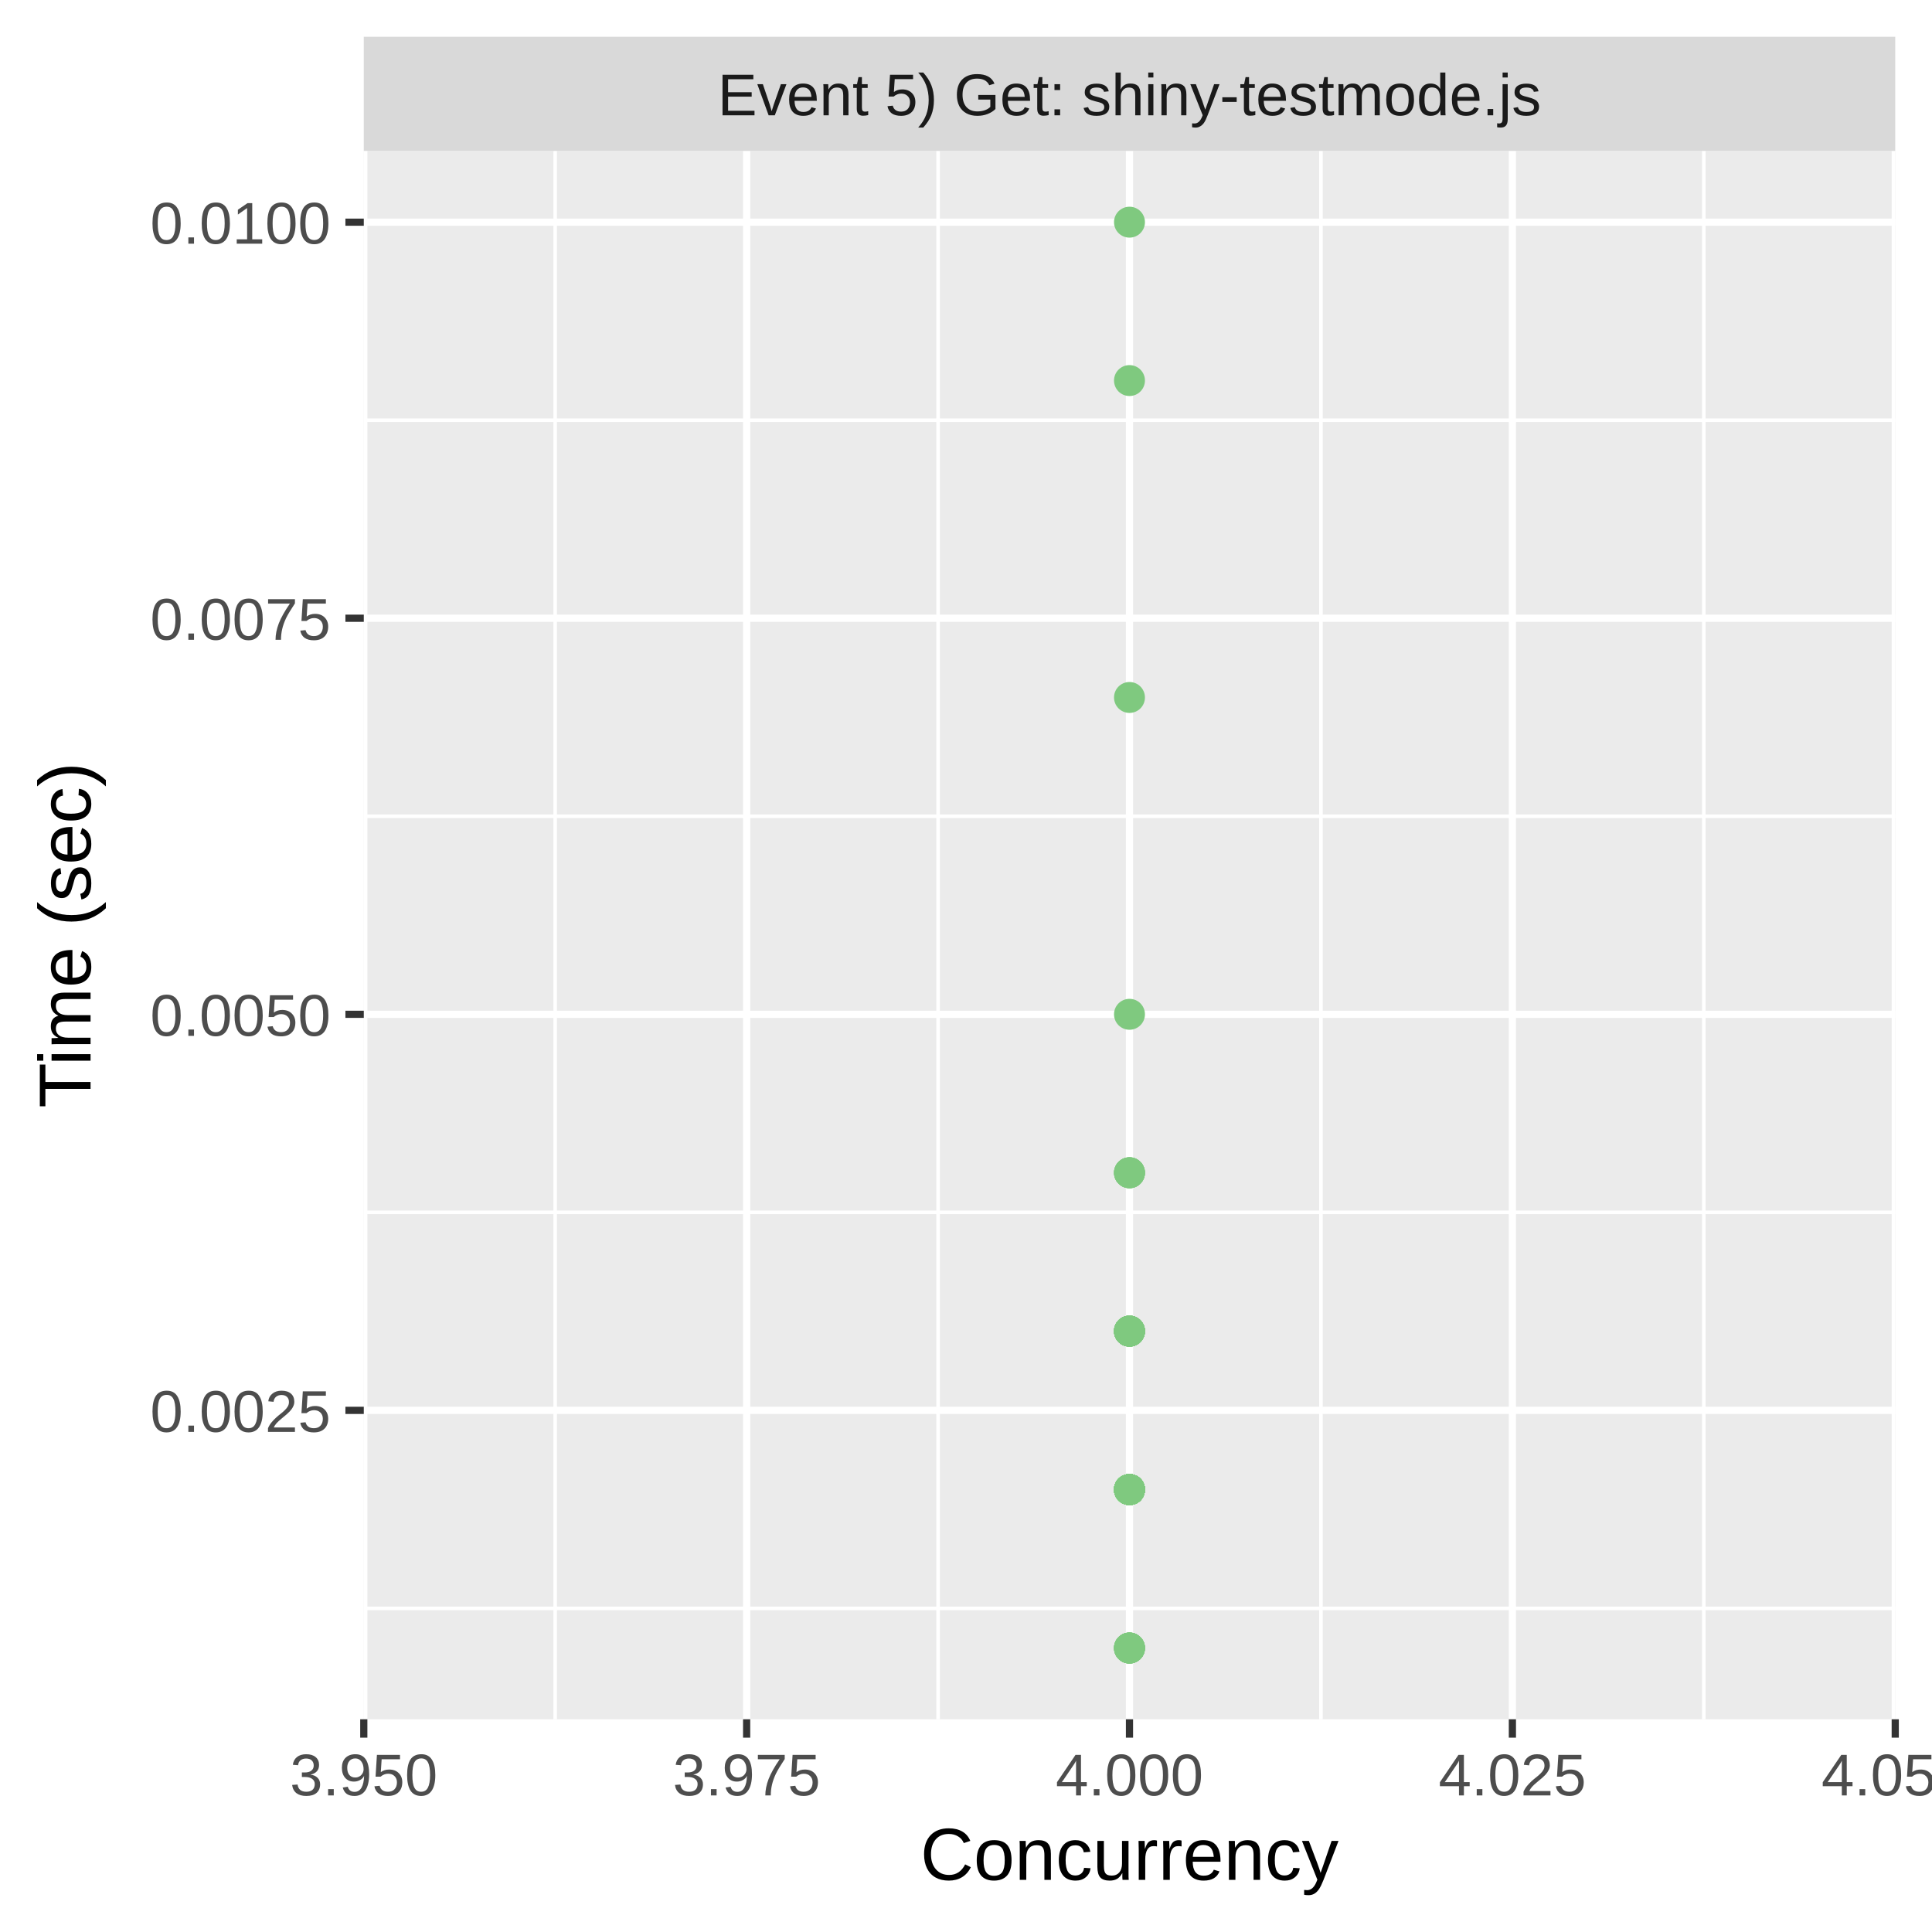
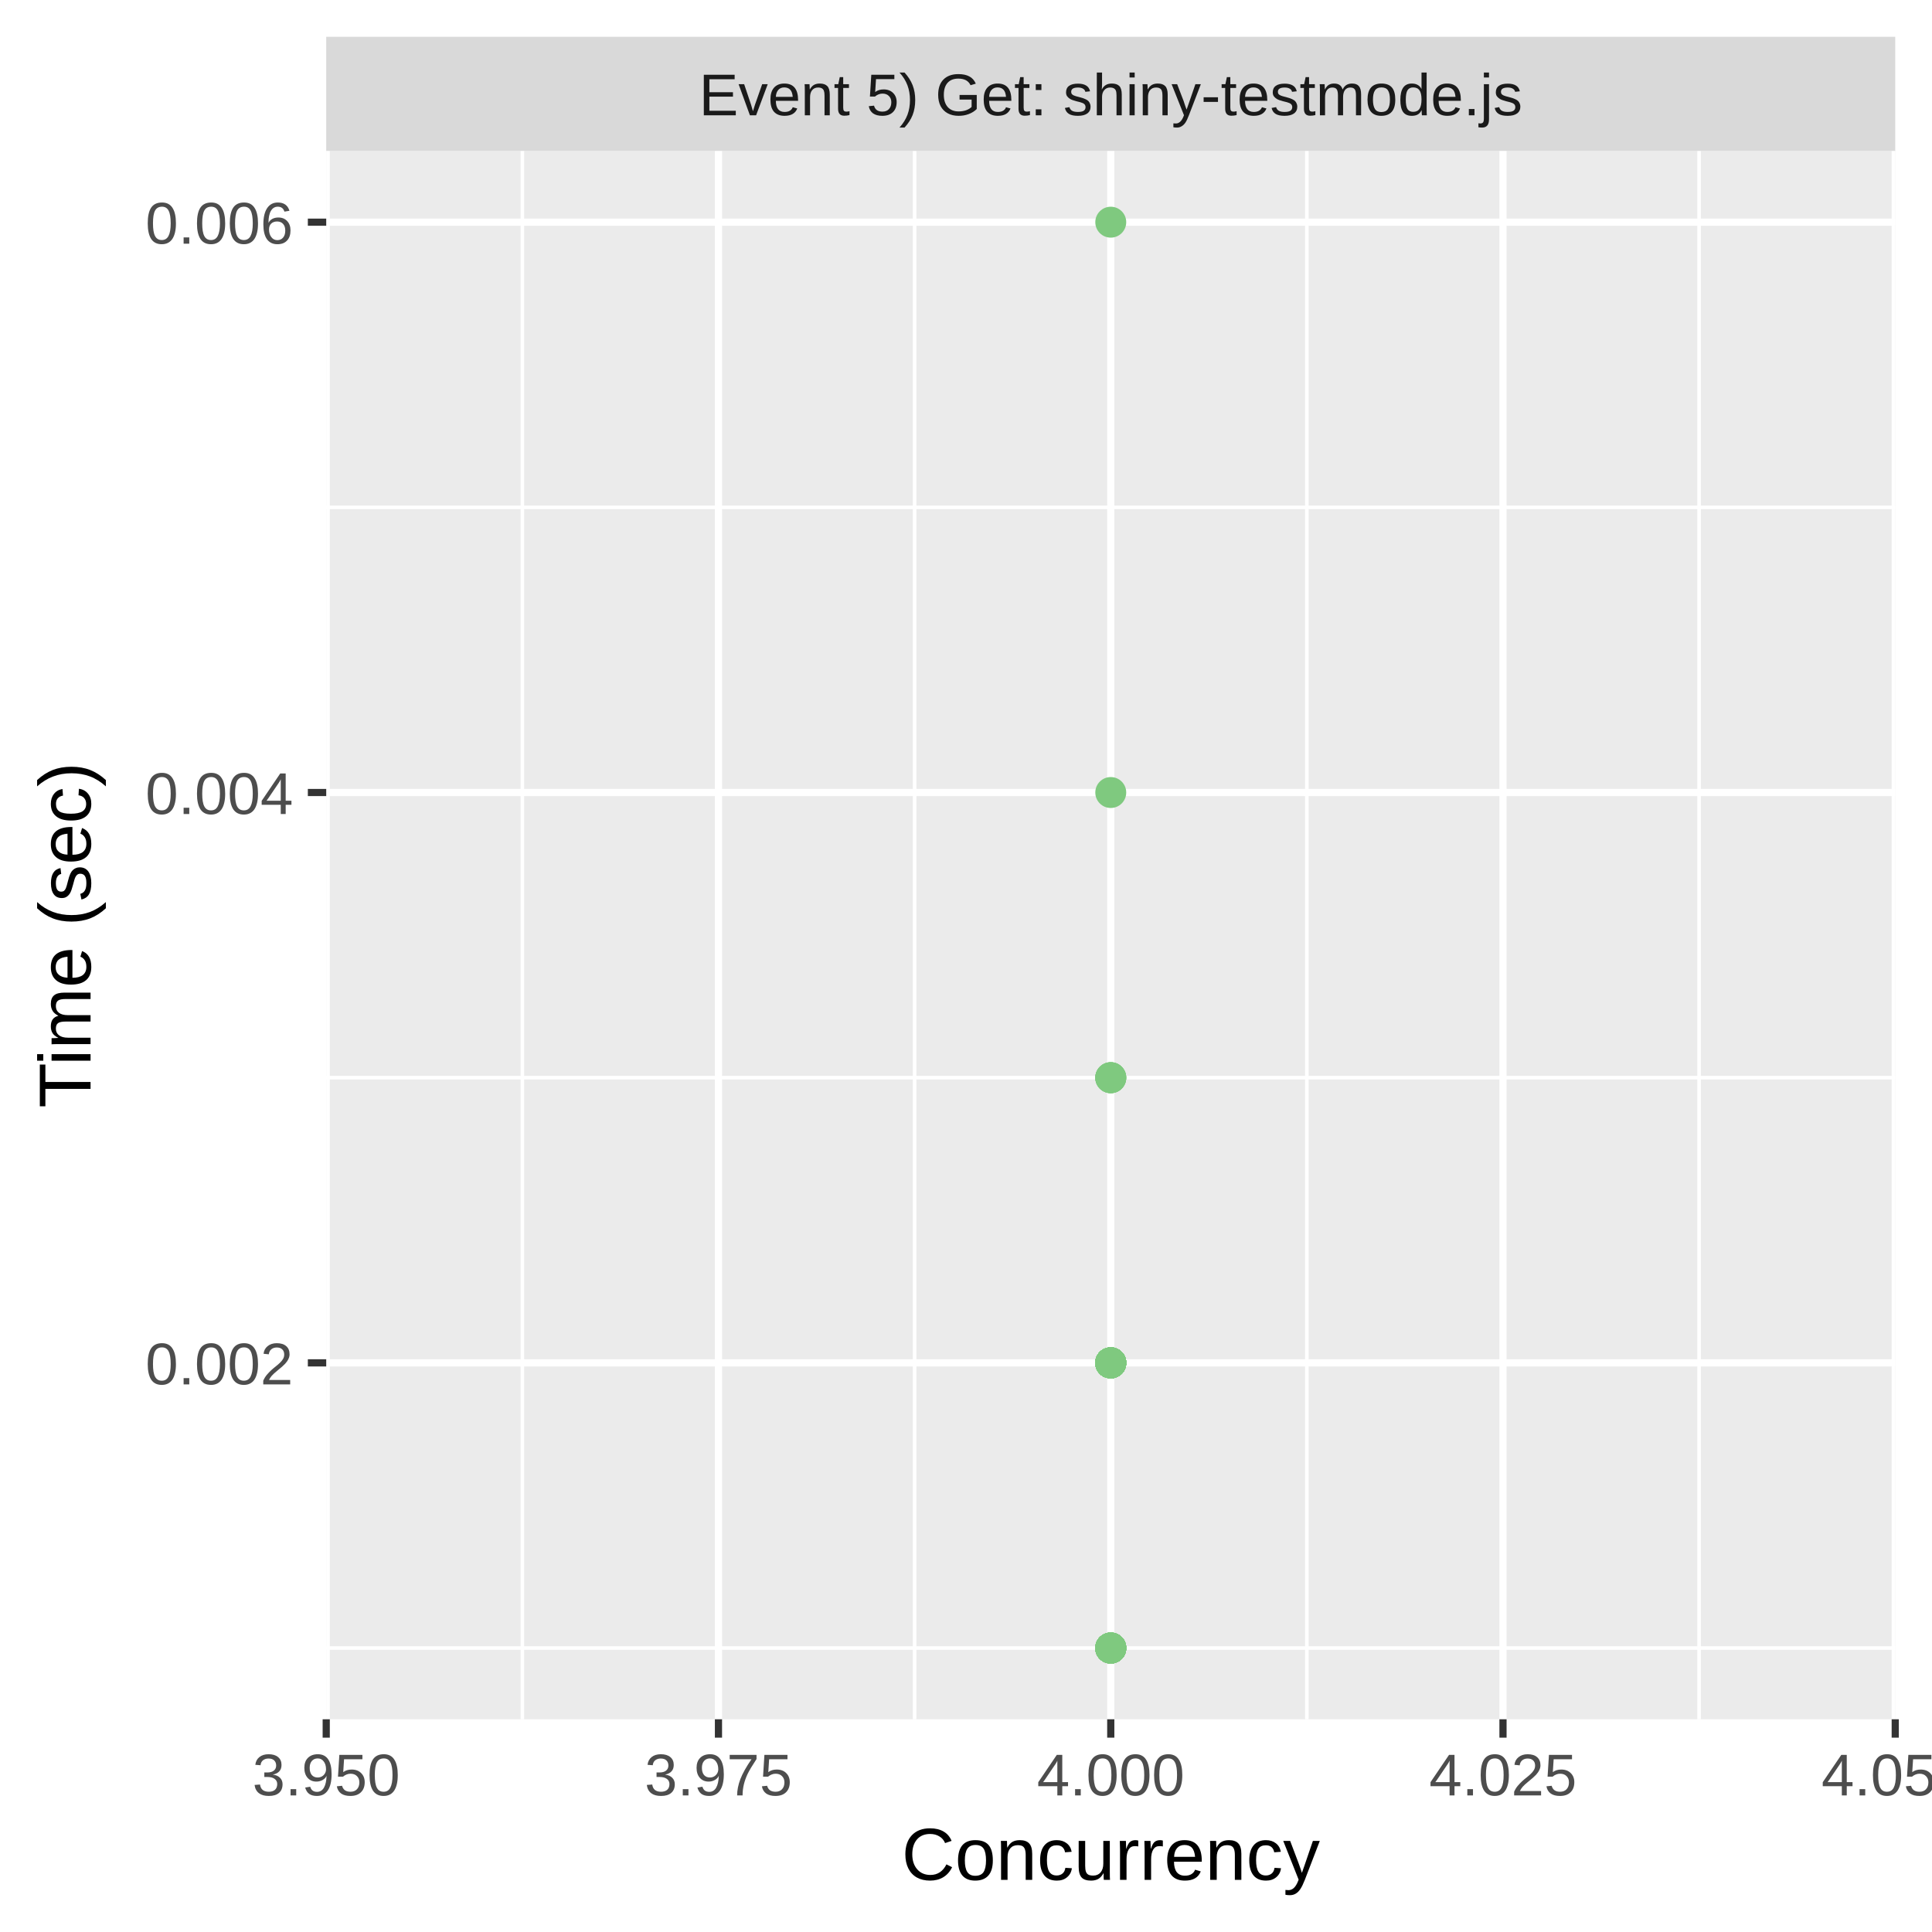
<svg xmlns="http://www.w3.org/2000/svg" class="svglite" width="288.00pt" height="288.00pt" viewBox="0 0 288.00 288.00">
  <defs>
    <style type="text/css">
    .svglite line, .svglite polyline, .svglite polygon, .svglite path, .svglite rect, .svglite circle {
      fill: none;
      stroke: #000000;
      stroke-linecap: round;
      stroke-linejoin: round;
      stroke-miterlimit: 10.00;
    }
    .svglite text {
      white-space: pre;
    }
  </style>
  </defs>
  <rect width="100%" height="100%" style="stroke: none; fill: #FFFFFF;" />
  <defs>
    <clipPath id="cpMC4wMHwyODguMDB8MC4wMHwyODguMDA=">
      <rect x="0.00" y="0.00" width="288.00" height="288.00" />
    </clipPath>
  </defs>
  <g clip-path="url(#cpMC4wMHwyODguMDB8MC4wMHwyODguMDA=)">
-     <rect x="0" y="0.00" width="288.00" height="288.00" style="stroke-width: 1.07; stroke: #FFFFFF; fill: #FFFFFF;" />
+     <rect x="0.00" y="0.00" width="288.00" height="288.00" style="stroke-width: 1.07; stroke: #FFFFFF; fill: #FFFFFF;" />
  </g>
  <defs>
-     <clipPath id="cpNTQuMjN8MjgyLjUyfDIyLjQ5fDI1Ni4yOQ==">
-       <rect x="54.23" y="22.49" width="228.29" height="233.80" />
+     <clipPath id="cpNDguNjN8MjgyLjUyfDIyLjQ5fDI1Ni4yOQ==">
+       <rect x="48.63" y="22.49" width="233.89" height="233.80" />
    </clipPath>
  </defs>
-   <g clip-path="url(#cpNTQuMjN8MjgyLjUyfDIyLjQ5fDI1Ni4yOQ==)">
-     <rect x="54.23" y="22.49" width="228.29" height="233.80" style="stroke-width: 1.07; stroke: none; fill: #EBEBEB;" />
-     <polyline points="54.23,239.76 282.52,239.76 " style="stroke-width: 0.53; stroke: #FFFFFF; stroke-linecap: butt;" />
-     <polyline points="54.23,180.72 282.52,180.72 " style="stroke-width: 0.53; stroke: #FFFFFF; stroke-linecap: butt;" />
-     <polyline points="54.23,121.68 282.52,121.68 " style="stroke-width: 0.53; stroke: #FFFFFF; stroke-linecap: butt;" />
-     <polyline points="54.23,62.64 282.52,62.64 " style="stroke-width: 0.53; stroke: #FFFFFF; stroke-linecap: butt;" />
-     <polyline points="82.76,256.29 82.76,22.49 " style="stroke-width: 0.53; stroke: #FFFFFF; stroke-linecap: butt;" />
-     <polyline points="139.84,256.29 139.84,22.49 " style="stroke-width: 0.53; stroke: #FFFFFF; stroke-linecap: butt;" />
-     <polyline points="196.91,256.29 196.91,22.49 " style="stroke-width: 0.53; stroke: #FFFFFF; stroke-linecap: butt;" />
-     <polyline points="253.98,256.29 253.98,22.49 " style="stroke-width: 0.53; stroke: #FFFFFF; stroke-linecap: butt;" />
-     <polyline points="54.23,210.24 282.52,210.24 " style="stroke-width: 1.07; stroke: #FFFFFF; stroke-linecap: butt;" />
-     <polyline points="54.23,151.20 282.52,151.20 " style="stroke-width: 1.07; stroke: #FFFFFF; stroke-linecap: butt;" />
-     <polyline points="54.23,92.16 282.52,92.16 " style="stroke-width: 1.07; stroke: #FFFFFF; stroke-linecap: butt;" />
-     <polyline points="54.23,33.12 282.52,33.12 " style="stroke-width: 1.07; stroke: #FFFFFF; stroke-linecap: butt;" />
-     <polyline points="54.23,256.29 54.23,22.49 " style="stroke-width: 1.07; stroke: #FFFFFF; stroke-linecap: butt;" />
-     <polyline points="111.30,256.29 111.30,22.49 " style="stroke-width: 1.07; stroke: #FFFFFF; stroke-linecap: butt;" />
-     <polyline points="168.37,256.29 168.37,22.49 " style="stroke-width: 1.07; stroke: #FFFFFF; stroke-linecap: butt;" />
-     <polyline points="225.45,256.29 225.45,22.49 " style="stroke-width: 1.07; stroke: #FFFFFF; stroke-linecap: butt;" />
+   <g clip-path="url(#cpNDguNjN8MjgyLjUyfDIyLjQ5fDI1Ni4yOQ==)">
+     <rect x="48.63" y="22.49" width="233.89" height="233.80" style="stroke-width: 1.07; stroke: none; fill: #EBEBEB;" />
+     <polyline points="48.63,245.67 282.52,245.67 " style="stroke-width: 0.53; stroke: #FFFFFF; stroke-linecap: butt;" />
+     <polyline points="48.63,160.65 282.52,160.65 " style="stroke-width: 0.53; stroke: #FFFFFF; stroke-linecap: butt;" />
+     <polyline points="48.63,75.63 282.52,75.63 " style="stroke-width: 0.53; stroke: #FFFFFF; stroke-linecap: butt;" />
+     <polyline points="77.87,256.29 77.87,22.49 " style="stroke-width: 0.53; stroke: #FFFFFF; stroke-linecap: butt;" />
+     <polyline points="136.34,256.29 136.34,22.49 " style="stroke-width: 0.53; stroke: #FFFFFF; stroke-linecap: butt;" />
+     <polyline points="194.81,256.29 194.81,22.49 " style="stroke-width: 0.53; stroke: #FFFFFF; stroke-linecap: butt;" />
+     <polyline points="253.28,256.29 253.28,22.49 " style="stroke-width: 0.53; stroke: #FFFFFF; stroke-linecap: butt;" />
+     <polyline points="48.63,203.16 282.52,203.16 " style="stroke-width: 1.07; stroke: #FFFFFF; stroke-linecap: butt;" />
+     <polyline points="48.63,118.14 282.52,118.14 " style="stroke-width: 1.07; stroke: #FFFFFF; stroke-linecap: butt;" />
+     <polyline points="48.63,33.12 282.52,33.12 " style="stroke-width: 1.07; stroke: #FFFFFF; stroke-linecap: butt;" />
+     <polyline points="48.63,256.29 48.63,22.49 " style="stroke-width: 1.07; stroke: #FFFFFF; stroke-linecap: butt;" />
+     <polyline points="107.10,256.29 107.10,22.49 " style="stroke-width: 1.07; stroke: #FFFFFF; stroke-linecap: butt;" />
+     <polyline points="165.58,256.29 165.58,22.49 " style="stroke-width: 1.07; stroke: #FFFFFF; stroke-linecap: butt;" />
+     <polyline points="224.05,256.29 224.05,22.49 " style="stroke-width: 1.07; stroke: #FFFFFF; stroke-linecap: butt;" />
    <polyline points="282.52,256.29 282.52,22.49 " style="stroke-width: 1.07; stroke: #FFFFFF; stroke-linecap: butt;" />
-     <circle cx="168.37" cy="222.05" r="1.95" style="stroke-width: 0.71; stroke: #7FC97F; fill: #7FC97F;" />
-     <circle cx="168.37" cy="222.05" r="1.95" style="stroke-width: 0.71; stroke: #7FC97F; fill: #7FC97F;" />
-     <circle cx="168.37" cy="103.97" r="1.95" style="stroke-width: 0.71; stroke: #7FC97F; fill: #7FC97F;" />
-     <circle cx="168.37" cy="245.67" r="1.95" style="stroke-width: 0.71; stroke: #7FC97F; fill: #7FC97F;" />
-     <circle cx="168.37" cy="222.05" r="1.95" style="stroke-width: 0.71; stroke: #7FC97F; fill: #7FC97F;" />
-     <circle cx="168.37" cy="222.05" r="1.95" style="stroke-width: 0.71; stroke: #7FC97F; fill: #7FC97F;" />
-     <circle cx="168.37" cy="198.43" r="1.95" style="stroke-width: 0.71; stroke: #7FC97F; fill: #7FC97F;" />
-     <circle cx="168.37" cy="222.05" r="1.95" style="stroke-width: 0.71; stroke: #7FC97F; fill: #7FC97F;" />
-     <circle cx="168.37" cy="198.43" r="1.95" style="stroke-width: 0.71; stroke: #7FC97F; fill: #7FC97F;" />
-     <circle cx="168.37" cy="222.05" r="1.95" style="stroke-width: 0.71; stroke: #7FC97F; fill: #7FC97F;" />
-     <circle cx="168.37" cy="222.05" r="1.95" style="stroke-width: 0.71; stroke: #7FC97F; fill: #7FC97F;" />
-     <circle cx="168.37" cy="245.67" r="1.95" style="stroke-width: 0.71; stroke: #7FC97F; fill: #7FC97F;" />
-     <circle cx="168.37" cy="222.05" r="1.95" style="stroke-width: 0.71; stroke: #7FC97F; fill: #7FC97F;" />
-     <circle cx="168.37" cy="222.05" r="1.95" style="stroke-width: 0.71; stroke: #7FC97F; fill: #7FC97F;" />
-     <circle cx="168.37" cy="174.82" r="1.95" style="stroke-width: 0.71; stroke: #7FC97F; fill: #7FC97F;" />
-     <circle cx="168.37" cy="174.82" r="1.95" style="stroke-width: 0.71; stroke: #7FC97F; fill: #7FC97F;" />
-     <circle cx="168.37" cy="222.05" r="1.95" style="stroke-width: 0.71; stroke: #7FC97F; fill: #7FC97F;" />
-     <circle cx="168.37" cy="222.05" r="1.95" style="stroke-width: 0.71; stroke: #7FC97F; fill: #7FC97F;" />
-     <circle cx="168.37" cy="222.05" r="1.95" style="stroke-width: 0.71; stroke: #7FC97F; fill: #7FC97F;" />
-     <circle cx="168.37" cy="222.05" r="1.95" style="stroke-width: 0.71; stroke: #7FC97F; fill: #7FC97F;" />
-     <circle cx="168.37" cy="222.05" r="1.95" style="stroke-width: 0.71; stroke: #7FC97F; fill: #7FC97F;" />
-     <circle cx="168.37" cy="222.05" r="1.95" style="stroke-width: 0.71; stroke: #7FC97F; fill: #7FC97F;" />
-     <circle cx="168.37" cy="222.05" r="1.95" style="stroke-width: 0.71; stroke: #7FC97F; fill: #7FC97F;" />
-     <circle cx="168.37" cy="222.05" r="1.95" style="stroke-width: 0.71; stroke: #7FC97F; fill: #7FC97F;" />
-     <circle cx="168.37" cy="222.05" r="1.95" style="stroke-width: 0.71; stroke: #7FC97F; fill: #7FC97F;" />
-     <circle cx="168.37" cy="245.67" r="1.95" style="stroke-width: 0.71; stroke: #7FC97F; fill: #7FC97F;" />
-     <circle cx="168.37" cy="222.05" r="1.95" style="stroke-width: 0.71; stroke: #7FC97F; fill: #7FC97F;" />
-     <circle cx="168.37" cy="198.43" r="1.95" style="stroke-width: 0.71; stroke: #7FC97F; fill: #7FC97F;" />
-     <circle cx="168.37" cy="174.82" r="1.95" style="stroke-width: 0.71; stroke: #7FC97F; fill: #7FC97F;" />
-     <circle cx="168.37" cy="222.05" r="1.95" style="stroke-width: 0.71; stroke: #7FC97F; fill: #7FC97F;" />
-     <circle cx="168.37" cy="198.43" r="1.95" style="stroke-width: 0.71; stroke: #7FC97F; fill: #7FC97F;" />
-     <circle cx="168.37" cy="245.67" r="1.95" style="stroke-width: 0.71; stroke: #7FC97F; fill: #7FC97F;" />
-     <circle cx="168.37" cy="222.05" r="1.95" style="stroke-width: 0.71; stroke: #7FC97F; fill: #7FC97F;" />
-     <circle cx="168.37" cy="222.05" r="1.95" style="stroke-width: 0.71; stroke: #7FC97F; fill: #7FC97F;" />
-     <circle cx="168.37" cy="222.05" r="1.95" style="stroke-width: 0.71; stroke: #7FC97F; fill: #7FC97F;" />
-     <circle cx="168.37" cy="33.12" r="1.95" style="stroke-width: 0.71; stroke: #7FC97F; fill: #7FC97F;" />
-     <circle cx="168.37" cy="198.43" r="1.95" style="stroke-width: 0.71; stroke: #7FC97F; fill: #7FC97F;" />
-     <circle cx="168.37" cy="222.05" r="1.95" style="stroke-width: 0.71; stroke: #7FC97F; fill: #7FC97F;" />
-     <circle cx="168.37" cy="222.05" r="1.95" style="stroke-width: 0.71; stroke: #7FC97F; fill: #7FC97F;" />
-     <circle cx="168.37" cy="222.05" r="1.95" style="stroke-width: 0.71; stroke: #7FC97F; fill: #7FC97F;" />
-     <circle cx="168.37" cy="222.05" r="1.95" style="stroke-width: 0.71; stroke: #7FC97F; fill: #7FC97F;" />
-     <circle cx="168.37" cy="174.82" r="1.95" style="stroke-width: 0.71; stroke: #7FC97F; fill: #7FC97F;" />
-     <circle cx="168.37" cy="198.43" r="1.95" style="stroke-width: 0.71; stroke: #7FC97F; fill: #7FC97F;" />
-     <circle cx="168.37" cy="56.73" r="1.95" style="stroke-width: 0.71; stroke: #7FC97F; fill: #7FC97F;" />
-     <circle cx="168.37" cy="222.05" r="1.95" style="stroke-width: 0.71; stroke: #7FC97F; fill: #7FC97F;" />
-     <circle cx="168.37" cy="222.05" r="1.95" style="stroke-width: 0.71; stroke: #7FC97F; fill: #7FC97F;" />
-     <circle cx="168.37" cy="222.05" r="1.95" style="stroke-width: 0.71; stroke: #7FC97F; fill: #7FC97F;" />
-     <circle cx="168.37" cy="222.05" r="1.95" style="stroke-width: 0.71; stroke: #7FC97F; fill: #7FC97F;" />
-     <circle cx="168.37" cy="222.05" r="1.95" style="stroke-width: 0.71; stroke: #7FC97F; fill: #7FC97F;" />
-     <circle cx="168.37" cy="222.05" r="1.95" style="stroke-width: 0.71; stroke: #7FC97F; fill: #7FC97F;" />
-     <circle cx="168.37" cy="198.43" r="1.95" style="stroke-width: 0.71; stroke: #7FC97F; fill: #7FC97F;" />
-     <circle cx="168.37" cy="222.05" r="1.95" style="stroke-width: 0.71; stroke: #7FC97F; fill: #7FC97F;" />
-     <circle cx="168.37" cy="222.05" r="1.95" style="stroke-width: 0.71; stroke: #7FC97F; fill: #7FC97F;" />
-     <circle cx="168.37" cy="222.05" r="1.95" style="stroke-width: 0.71; stroke: #7FC97F; fill: #7FC97F;" />
-     <circle cx="168.37" cy="222.05" r="1.95" style="stroke-width: 0.71; stroke: #7FC97F; fill: #7FC97F;" />
-     <circle cx="168.37" cy="151.20" r="1.95" style="stroke-width: 0.71; stroke: #7FC97F; fill: #7FC97F;" />
-     <circle cx="168.37" cy="222.05" r="1.95" style="stroke-width: 0.71; stroke: #7FC97F; fill: #7FC97F;" />
-     <circle cx="168.37" cy="198.43" r="1.95" style="stroke-width: 0.71; stroke: #7FC97F; fill: #7FC97F;" />
-     <circle cx="168.37" cy="245.67" r="1.95" style="stroke-width: 0.71; stroke: #7FC97F; fill: #7FC97F;" />
-     <circle cx="168.37" cy="222.05" r="1.95" style="stroke-width: 0.71; stroke: #7FC97F; fill: #7FC97F;" />
-     <circle cx="168.37" cy="222.05" r="1.95" style="stroke-width: 0.71; stroke: #7FC97F; fill: #7FC97F;" />
-     <circle cx="168.37" cy="198.43" r="1.95" style="stroke-width: 0.71; stroke: #7FC97F; fill: #7FC97F;" />
-     <circle cx="168.37" cy="222.05" r="1.95" style="stroke-width: 0.71; stroke: #7FC97F; fill: #7FC97F;" />
-     <circle cx="168.37" cy="198.43" r="1.95" style="stroke-width: 0.71; stroke: #7FC97F; fill: #7FC97F;" />
-     <circle cx="168.37" cy="198.43" r="1.95" style="stroke-width: 0.71; stroke: #7FC97F; fill: #7FC97F;" />
-     <circle cx="168.37" cy="245.67" r="1.95" style="stroke-width: 0.71; stroke: #7FC97F; fill: #7FC97F;" />
-     <circle cx="168.37" cy="222.05" r="1.95" style="stroke-width: 0.71; stroke: #7FC97F; fill: #7FC97F;" />
-     <circle cx="168.37" cy="222.05" r="1.95" style="stroke-width: 0.71; stroke: #7FC97F; fill: #7FC97F;" />
+     <circle cx="165.58" cy="203.16" r="1.95" style="stroke-width: 0.71; stroke: #7FC97F; fill: #7FC97F;" />
+     <circle cx="165.58" cy="118.14" r="1.95" style="stroke-width: 0.71; stroke: #7FC97F; fill: #7FC97F;" />
+     <circle cx="165.58" cy="203.16" r="1.95" style="stroke-width: 0.71; stroke: #7FC97F; fill: #7FC97F;" />
+     <circle cx="165.58" cy="203.16" r="1.95" style="stroke-width: 0.71; stroke: #7FC97F; fill: #7FC97F;" />
+     <circle cx="165.58" cy="203.16" r="1.95" style="stroke-width: 0.71; stroke: #7FC97F; fill: #7FC97F;" />
+     <circle cx="165.58" cy="203.16" r="1.95" style="stroke-width: 0.71; stroke: #7FC97F; fill: #7FC97F;" />
+     <circle cx="165.58" cy="203.16" r="1.95" style="stroke-width: 0.71; stroke: #7FC97F; fill: #7FC97F;" />
+     <circle cx="165.58" cy="203.16" r="1.95" style="stroke-width: 0.71; stroke: #7FC97F; fill: #7FC97F;" />
+     <circle cx="165.58" cy="203.16" r="1.95" style="stroke-width: 0.71; stroke: #7FC97F; fill: #7FC97F;" />
+     <circle cx="165.58" cy="245.67" r="1.95" style="stroke-width: 0.71; stroke: #7FC97F; fill: #7FC97F;" />
+     <circle cx="165.58" cy="203.16" r="1.95" style="stroke-width: 0.71; stroke: #7FC97F; fill: #7FC97F;" />
+     <circle cx="165.58" cy="203.16" r="1.95" style="stroke-width: 0.71; stroke: #7FC97F; fill: #7FC97F;" />
+     <circle cx="165.58" cy="203.16" r="1.95" style="stroke-width: 0.71; stroke: #7FC97F; fill: #7FC97F;" />
+     <circle cx="165.58" cy="245.67" r="1.95" style="stroke-width: 0.71; stroke: #7FC97F; fill: #7FC97F;" />
+     <circle cx="165.58" cy="203.16" r="1.95" style="stroke-width: 0.71; stroke: #7FC97F; fill: #7FC97F;" />
+     <circle cx="165.58" cy="203.16" r="1.95" style="stroke-width: 0.71; stroke: #7FC97F; fill: #7FC97F;" />
+     <circle cx="165.58" cy="245.67" r="1.95" style="stroke-width: 0.71; stroke: #7FC97F; fill: #7FC97F;" />
+     <circle cx="165.58" cy="203.16" r="1.95" style="stroke-width: 0.71; stroke: #7FC97F; fill: #7FC97F;" />
+     <circle cx="165.58" cy="203.16" r="1.95" style="stroke-width: 0.71; stroke: #7FC97F; fill: #7FC97F;" />
+     <circle cx="165.58" cy="203.16" r="1.95" style="stroke-width: 0.71; stroke: #7FC97F; fill: #7FC97F;" />
+     <circle cx="165.58" cy="245.67" r="1.95" style="stroke-width: 0.71; stroke: #7FC97F; fill: #7FC97F;" />
+     <circle cx="165.58" cy="245.67" r="1.95" style="stroke-width: 0.71; stroke: #7FC97F; fill: #7FC97F;" />
+     <circle cx="165.58" cy="245.67" r="1.95" style="stroke-width: 0.71; stroke: #7FC97F; fill: #7FC97F;" />
+     <circle cx="165.58" cy="203.16" r="1.95" style="stroke-width: 0.71; stroke: #7FC97F; fill: #7FC97F;" />
+     <circle cx="165.58" cy="245.67" r="1.95" style="stroke-width: 0.71; stroke: #7FC97F; fill: #7FC97F;" />
+     <circle cx="165.58" cy="203.16" r="1.95" style="stroke-width: 0.71; stroke: #7FC97F; fill: #7FC97F;" />
+     <circle cx="165.58" cy="203.16" r="1.95" style="stroke-width: 0.71; stroke: #7FC97F; fill: #7FC97F;" />
+     <circle cx="165.58" cy="203.16" r="1.95" style="stroke-width: 0.71; stroke: #7FC97F; fill: #7FC97F;" />
+     <circle cx="165.58" cy="160.65" r="1.95" style="stroke-width: 0.71; stroke: #7FC97F; fill: #7FC97F;" />
+     <circle cx="165.58" cy="203.16" r="1.95" style="stroke-width: 0.71; stroke: #7FC97F; fill: #7FC97F;" />
+     <circle cx="165.58" cy="203.16" r="1.95" style="stroke-width: 0.71; stroke: #7FC97F; fill: #7FC97F;" />
+     <circle cx="165.58" cy="245.67" r="1.95" style="stroke-width: 0.71; stroke: #7FC97F; fill: #7FC97F;" />
+     <circle cx="165.58" cy="203.16" r="1.95" style="stroke-width: 0.71; stroke: #7FC97F; fill: #7FC97F;" />
+     <circle cx="165.58" cy="203.16" r="1.95" style="stroke-width: 0.71; stroke: #7FC97F; fill: #7FC97F;" />
+     <circle cx="165.58" cy="245.67" r="1.95" style="stroke-width: 0.71; stroke: #7FC97F; fill: #7FC97F;" />
+     <circle cx="165.58" cy="203.16" r="1.95" style="stroke-width: 0.71; stroke: #7FC97F; fill: #7FC97F;" />
+     <circle cx="165.58" cy="245.67" r="1.95" style="stroke-width: 0.71; stroke: #7FC97F; fill: #7FC97F;" />
+     <circle cx="165.58" cy="203.16" r="1.95" style="stroke-width: 0.71; stroke: #7FC97F; fill: #7FC97F;" />
+     <circle cx="165.58" cy="203.16" r="1.95" style="stroke-width: 0.71; stroke: #7FC97F; fill: #7FC97F;" />
+     <circle cx="165.58" cy="245.67" r="1.95" style="stroke-width: 0.71; stroke: #7FC97F; fill: #7FC97F;" />
+     <circle cx="165.58" cy="245.67" r="1.95" style="stroke-width: 0.71; stroke: #7FC97F; fill: #7FC97F;" />
+     <circle cx="165.58" cy="203.16" r="1.95" style="stroke-width: 0.71; stroke: #7FC97F; fill: #7FC97F;" />
+     <circle cx="165.58" cy="203.16" r="1.95" style="stroke-width: 0.71; stroke: #7FC97F; fill: #7FC97F;" />
+     <circle cx="165.58" cy="160.65" r="1.95" style="stroke-width: 0.71; stroke: #7FC97F; fill: #7FC97F;" />
+     <circle cx="165.58" cy="203.16" r="1.95" style="stroke-width: 0.71; stroke: #7FC97F; fill: #7FC97F;" />
+     <circle cx="165.58" cy="160.65" r="1.95" style="stroke-width: 0.71; stroke: #7FC97F; fill: #7FC97F;" />
+     <circle cx="165.58" cy="245.67" r="1.95" style="stroke-width: 0.71; stroke: #7FC97F; fill: #7FC97F;" />
+     <circle cx="165.58" cy="203.16" r="1.95" style="stroke-width: 0.71; stroke: #7FC97F; fill: #7FC97F;" />
+     <circle cx="165.58" cy="203.16" r="1.95" style="stroke-width: 0.71; stroke: #7FC97F; fill: #7FC97F;" />
+     <circle cx="165.58" cy="245.67" r="1.95" style="stroke-width: 0.71; stroke: #7FC97F; fill: #7FC97F;" />
+     <circle cx="165.58" cy="203.16" r="1.95" style="stroke-width: 0.71; stroke: #7FC97F; fill: #7FC97F;" />
+     <circle cx="165.58" cy="245.67" r="1.95" style="stroke-width: 0.71; stroke: #7FC97F; fill: #7FC97F;" />
+     <circle cx="165.58" cy="245.67" r="1.95" style="stroke-width: 0.71; stroke: #7FC97F; fill: #7FC97F;" />
+     <circle cx="165.58" cy="245.67" r="1.95" style="stroke-width: 0.71; stroke: #7FC97F; fill: #7FC97F;" />
+     <circle cx="165.58" cy="160.65" r="1.95" style="stroke-width: 0.71; stroke: #7FC97F; fill: #7FC97F;" />
+     <circle cx="165.58" cy="33.12" r="1.95" style="stroke-width: 0.71; stroke: #7FC97F; fill: #7FC97F;" />
+     <circle cx="165.58" cy="203.16" r="1.95" style="stroke-width: 0.71; stroke: #7FC97F; fill: #7FC97F;" />
+     <circle cx="165.58" cy="203.16" r="1.95" style="stroke-width: 0.71; stroke: #7FC97F; fill: #7FC97F;" />
+     <circle cx="165.58" cy="203.16" r="1.95" style="stroke-width: 0.71; stroke: #7FC97F; fill: #7FC97F;" />
+     <circle cx="165.58" cy="245.67" r="1.95" style="stroke-width: 0.71; stroke: #7FC97F; fill: #7FC97F;" />
+     <circle cx="165.58" cy="245.67" r="1.95" style="stroke-width: 0.71; stroke: #7FC97F; fill: #7FC97F;" />
+     <circle cx="165.58" cy="203.16" r="1.95" style="stroke-width: 0.71; stroke: #7FC97F; fill: #7FC97F;" />
+     <circle cx="165.58" cy="245.67" r="1.95" style="stroke-width: 0.71; stroke: #7FC97F; fill: #7FC97F;" />
+     <circle cx="165.58" cy="203.16" r="1.95" style="stroke-width: 0.71; stroke: #7FC97F; fill: #7FC97F;" />
+     <circle cx="165.58" cy="203.16" r="1.95" style="stroke-width: 0.71; stroke: #7FC97F; fill: #7FC97F;" />
+     <circle cx="165.58" cy="203.16" r="1.95" style="stroke-width: 0.71; stroke: #7FC97F; fill: #7FC97F;" />
+     <circle cx="165.58" cy="203.16" r="1.95" style="stroke-width: 0.71; stroke: #7FC97F; fill: #7FC97F;" />
+     <circle cx="165.58" cy="245.67" r="1.95" style="stroke-width: 0.71; stroke: #7FC97F; fill: #7FC97F;" />
  </g>
  <g clip-path="url(#cpMC4wMHwyODguMDB8MC4wMHwyODguMDA=)">
</g>
  <defs>
-     <clipPath id="cpNTQuMjN8MjgyLjUyfDUuNDh8MjIuNDk=">
-       <rect x="54.23" y="5.48" width="228.29" height="17.01" />
+     <clipPath id="cpNDguNjN8MjgyLjUyfDUuNDh8MjIuNDk=">
+       <rect x="48.63" y="5.48" width="233.89" height="17.01" />
    </clipPath>
  </defs>
-   <g clip-path="url(#cpNTQuMjN8MjgyLjUyfDUuNDh8MjIuNDk=)">
-     <rect x="54.23" y="5.48" width="228.29" height="17.01" style="stroke-width: 1.07; stroke: none; fill: #D9D9D9;" />
-     <text x="168.37" y="17.19" text-anchor="middle" style="font-size: 8.80px;fill: #1A1A1A; font-family: &quot;Liberation Sans&quot;;" textLength="139.35px" lengthAdjust="spacingAndGlyphs">Event 5) Get: shiny-testmode.js</text>
+   <g clip-path="url(#cpNDguNjN8MjgyLjUyfDUuNDh8MjIuNDk=)">
+     <rect x="48.63" y="5.48" width="233.89" height="17.01" style="stroke-width: 1.07; stroke: none; fill: #D9D9D9;" />
+     <text x="165.58" y="17.19" text-anchor="middle" style="font-size: 8.80px;fill: #1A1A1A; font-family: &quot;Liberation Sans&quot;;" textLength="139.35px" lengthAdjust="spacingAndGlyphs">Event 5) Get: shiny-testmode.js</text>
  </g>
  <g clip-path="url(#cpMC4wMHwyODguMDB8MC4wMHwyODguMDA=)">
-     <polyline points="54.23,259.03 54.23,256.29 " style="stroke-width: 1.07; stroke: #333333; stroke-linecap: butt;" />
-     <polyline points="111.30,259.03 111.30,256.29 " style="stroke-width: 1.07; stroke: #333333; stroke-linecap: butt;" />
-     <polyline points="168.37,259.03 168.37,256.29 " style="stroke-width: 1.07; stroke: #333333; stroke-linecap: butt;" />
-     <polyline points="225.45,259.03 225.45,256.29 " style="stroke-width: 1.07; stroke: #333333; stroke-linecap: butt;" />
+     <polyline points="48.63,259.03 48.63,256.29 " style="stroke-width: 1.07; stroke: #333333; stroke-linecap: butt;" />
+     <polyline points="107.10,259.03 107.10,256.29 " style="stroke-width: 1.07; stroke: #333333; stroke-linecap: butt;" />
+     <polyline points="165.58,259.03 165.58,256.29 " style="stroke-width: 1.07; stroke: #333333; stroke-linecap: butt;" />
+     <polyline points="224.05,259.03 224.05,256.29 " style="stroke-width: 1.07; stroke: #333333; stroke-linecap: butt;" />
    <polyline points="282.52,259.03 282.52,256.29 " style="stroke-width: 1.07; stroke: #333333; stroke-linecap: butt;" />
-     <text x="54.23" y="267.64" text-anchor="middle" style="font-size: 8.80px;fill: #4D4D4D; font-family: &quot;Liberation Sans&quot;;" textLength="25.17px" lengthAdjust="spacingAndGlyphs">3.950</text>
-     <text x="111.30" y="267.64" text-anchor="middle" style="font-size: 8.80px;fill: #4D4D4D; font-family: &quot;Liberation Sans&quot;;" textLength="25.17px" lengthAdjust="spacingAndGlyphs">3.975</text>
-     <text x="168.37" y="267.64" text-anchor="middle" style="font-size: 8.80px;fill: #4D4D4D; font-family: &quot;Liberation Sans&quot;;" textLength="25.17px" lengthAdjust="spacingAndGlyphs">4.000</text>
-     <text x="225.45" y="267.64" text-anchor="middle" style="font-size: 8.80px;fill: #4D4D4D; font-family: &quot;Liberation Sans&quot;;" textLength="25.17px" lengthAdjust="spacingAndGlyphs">4.025</text>
+     <text x="48.63" y="267.64" text-anchor="middle" style="font-size: 8.80px;fill: #4D4D4D; font-family: &quot;Liberation Sans&quot;;" textLength="25.17px" lengthAdjust="spacingAndGlyphs">3.950</text>
+     <text x="107.10" y="267.64" text-anchor="middle" style="font-size: 8.80px;fill: #4D4D4D; font-family: &quot;Liberation Sans&quot;;" textLength="25.17px" lengthAdjust="spacingAndGlyphs">3.975</text>
+     <text x="165.58" y="267.64" text-anchor="middle" style="font-size: 8.80px;fill: #4D4D4D; font-family: &quot;Liberation Sans&quot;;" textLength="25.17px" lengthAdjust="spacingAndGlyphs">4.000</text>
+     <text x="224.05" y="267.64" text-anchor="middle" style="font-size: 8.80px;fill: #4D4D4D; font-family: &quot;Liberation Sans&quot;;" textLength="25.17px" lengthAdjust="spacingAndGlyphs">4.025</text>
    <text x="282.52" y="267.64" text-anchor="middle" style="font-size: 8.80px;fill: #4D4D4D; font-family: &quot;Liberation Sans&quot;;" textLength="25.17px" lengthAdjust="spacingAndGlyphs">4.050</text>
-     <text x="49.30" y="213.45" text-anchor="end" style="font-size: 8.80px;fill: #4D4D4D; font-family: &quot;Liberation Sans&quot;;" textLength="30.77px" lengthAdjust="spacingAndGlyphs">0.0025</text>
-     <text x="49.30" y="154.41" text-anchor="end" style="font-size: 8.80px;fill: #4D4D4D; font-family: &quot;Liberation Sans&quot;;" textLength="30.77px" lengthAdjust="spacingAndGlyphs">0.0050</text>
-     <text x="49.30" y="95.37" text-anchor="end" style="font-size: 8.80px;fill: #4D4D4D; font-family: &quot;Liberation Sans&quot;;" textLength="30.77px" lengthAdjust="spacingAndGlyphs">0.0075</text>
-     <text x="49.30" y="36.33" text-anchor="end" style="font-size: 8.80px;fill: #4D4D4D; font-family: &quot;Liberation Sans&quot;;" textLength="30.77px" lengthAdjust="spacingAndGlyphs">0.0100</text>
-     <polyline points="51.49,210.24 54.23,210.24 " style="stroke-width: 1.07; stroke: #333333; stroke-linecap: butt;" />
-     <polyline points="51.49,151.20 54.23,151.20 " style="stroke-width: 1.07; stroke: #333333; stroke-linecap: butt;" />
-     <polyline points="51.49,92.16 54.23,92.16 " style="stroke-width: 1.07; stroke: #333333; stroke-linecap: butt;" />
-     <polyline points="51.49,33.12 54.23,33.12 " style="stroke-width: 1.07; stroke: #333333; stroke-linecap: butt;" />
-     <text x="168.37" y="280.23" text-anchor="middle" style="font-size: 11.00px; font-family: &quot;Liberation Sans&quot;;" textLength="69.30px" lengthAdjust="spacingAndGlyphs">Concurrency</text>
+     <text x="43.70" y="206.37" text-anchor="end" style="font-size: 8.80px;fill: #4D4D4D; font-family: &quot;Liberation Sans&quot;;" textLength="25.17px" lengthAdjust="spacingAndGlyphs">0.002</text>
+     <text x="43.70" y="121.35" text-anchor="end" style="font-size: 8.80px;fill: #4D4D4D; font-family: &quot;Liberation Sans&quot;;" textLength="25.17px" lengthAdjust="spacingAndGlyphs">0.004</text>
+     <text x="43.70" y="36.33" text-anchor="end" style="font-size: 8.80px;fill: #4D4D4D; font-family: &quot;Liberation Sans&quot;;" textLength="25.17px" lengthAdjust="spacingAndGlyphs">0.006</text>
+     <polyline points="45.89,203.16 48.63,203.16 " style="stroke-width: 1.07; stroke: #333333; stroke-linecap: butt;" />
+     <polyline points="45.89,118.14 48.63,118.14 " style="stroke-width: 1.07; stroke: #333333; stroke-linecap: butt;" />
+     <polyline points="45.89,33.12 48.63,33.12 " style="stroke-width: 1.07; stroke: #333333; stroke-linecap: butt;" />
+     <text x="165.58" y="280.23" text-anchor="middle" style="font-size: 11.00px; font-family: &quot;Liberation Sans&quot;;" textLength="69.30px" lengthAdjust="spacingAndGlyphs">Concurrency</text>
    <text transform="translate(13.50,139.39) rotate(-90)" text-anchor="middle" style="font-size: 11.00px; font-family: &quot;Liberation Sans&quot;;" textLength="57.55px" lengthAdjust="spacingAndGlyphs">Time (sec)</text>
  </g>
</svg>
